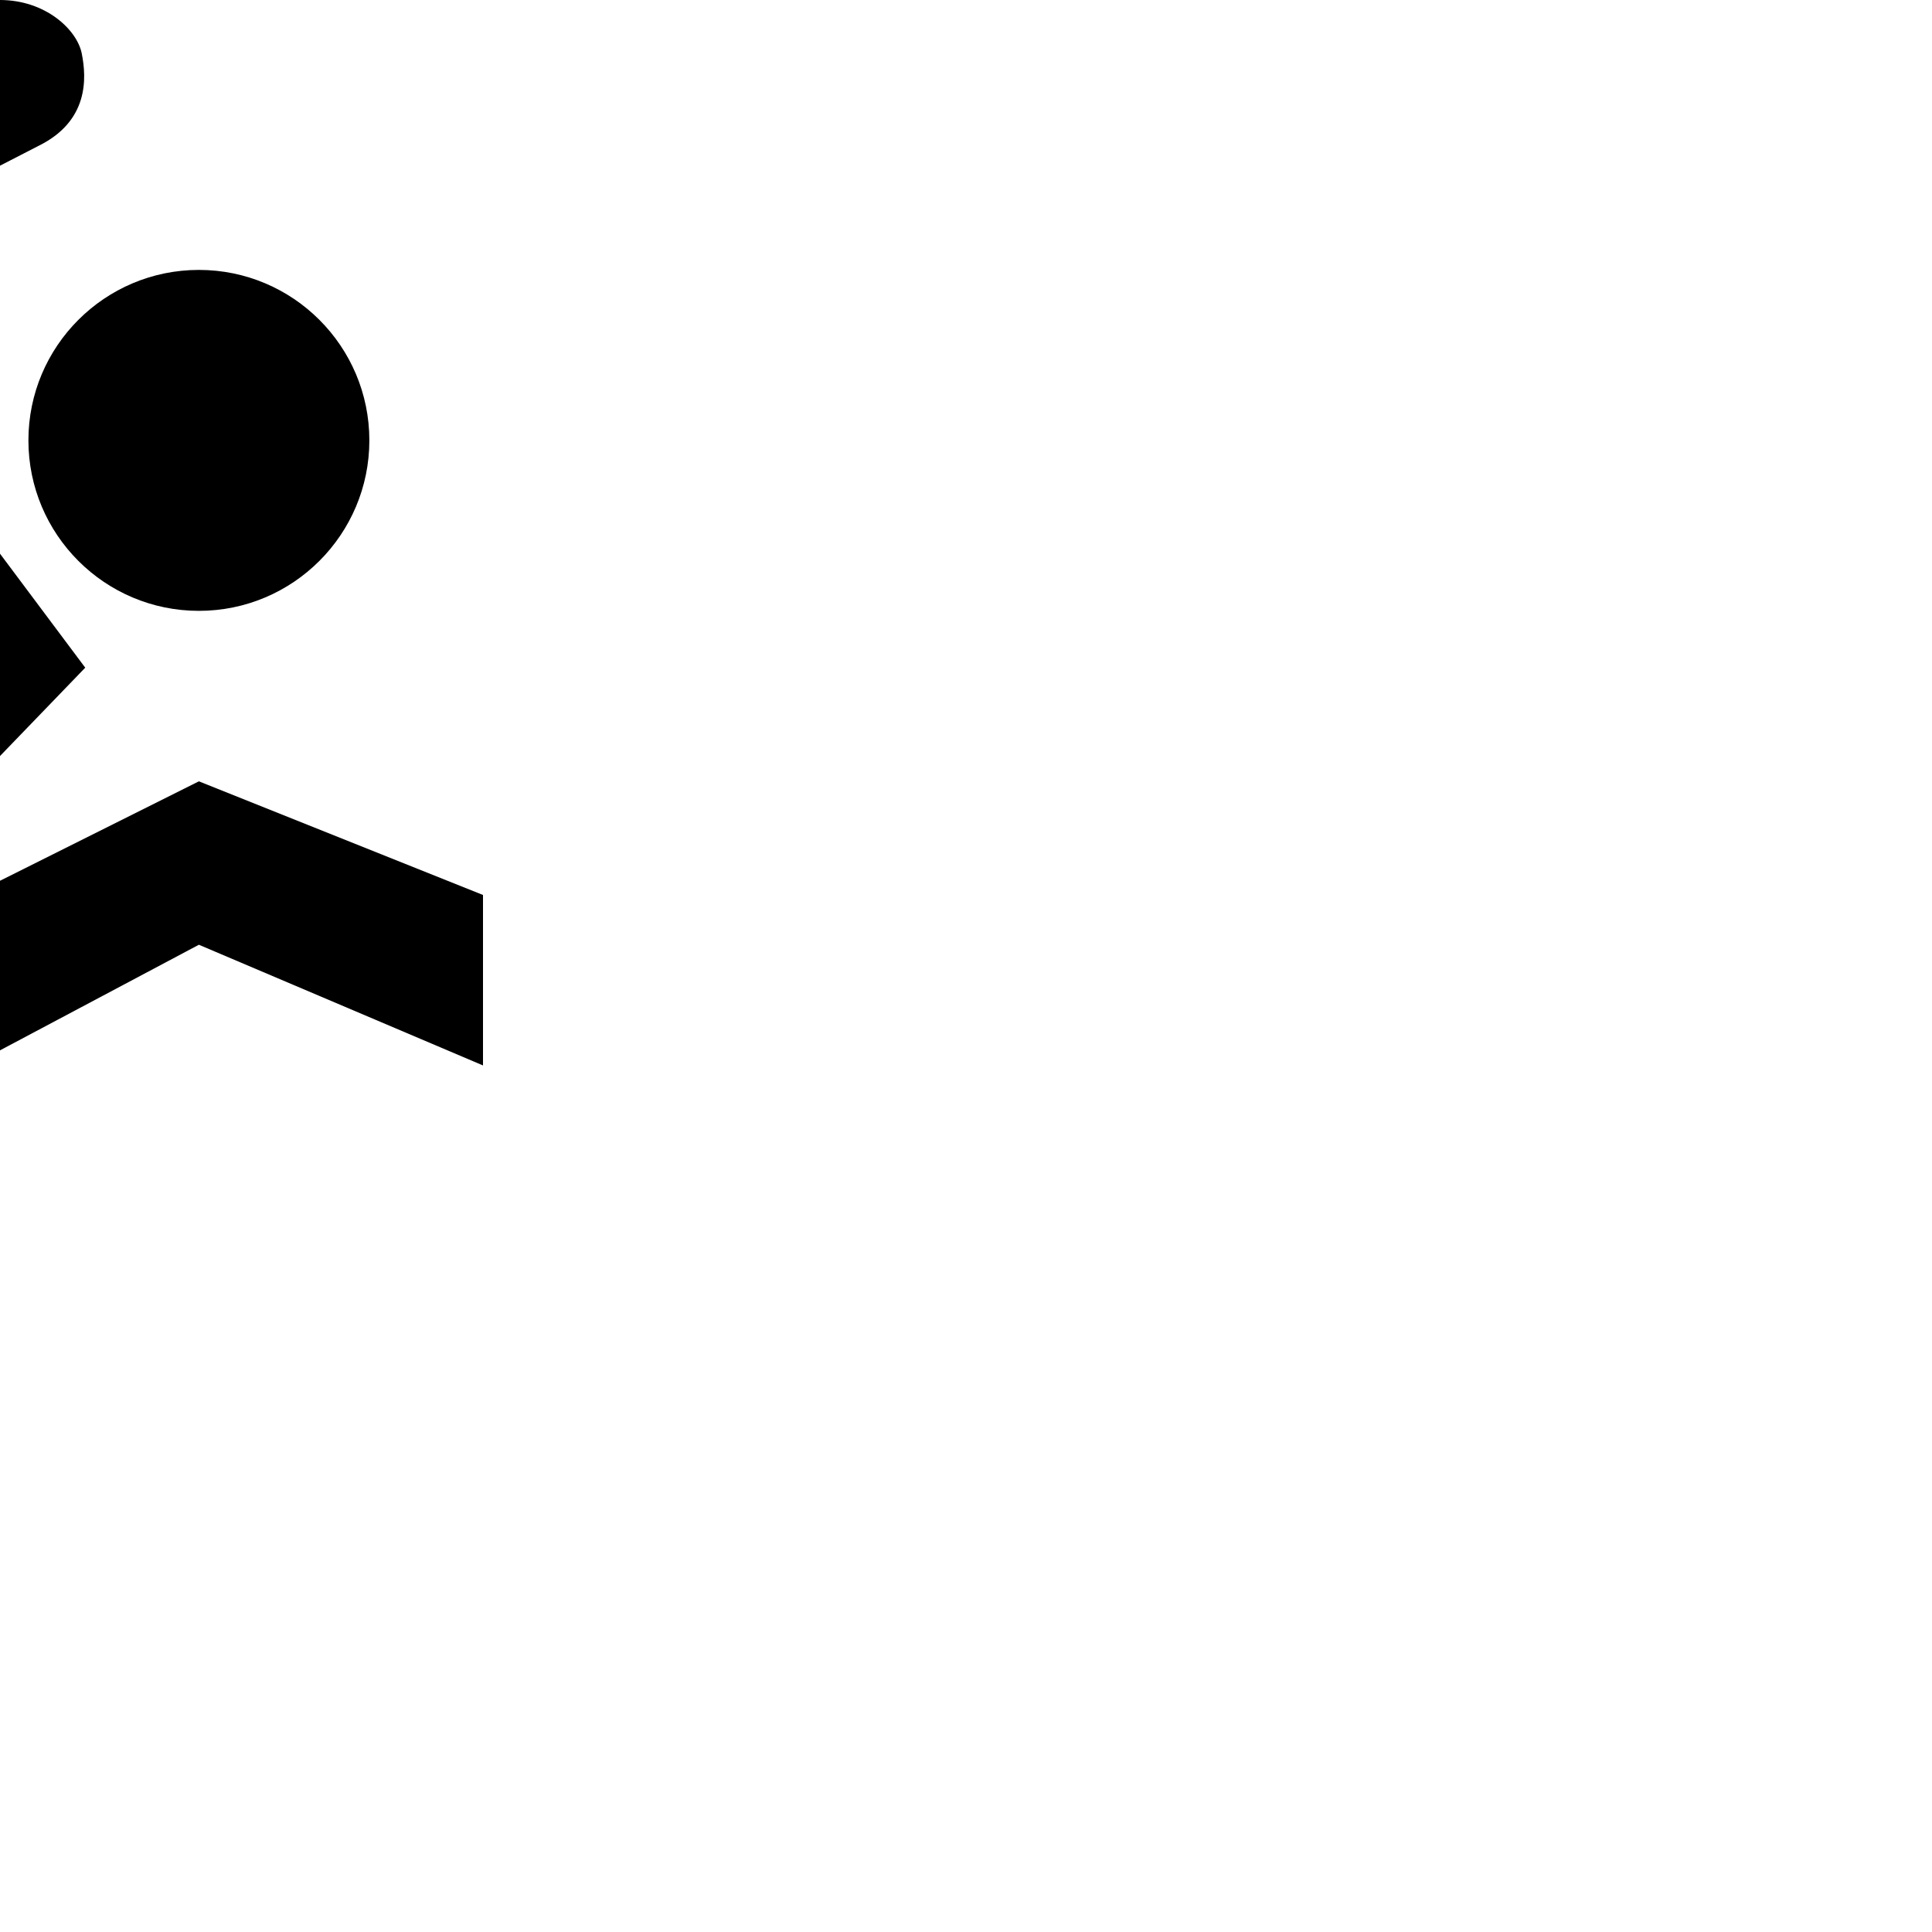
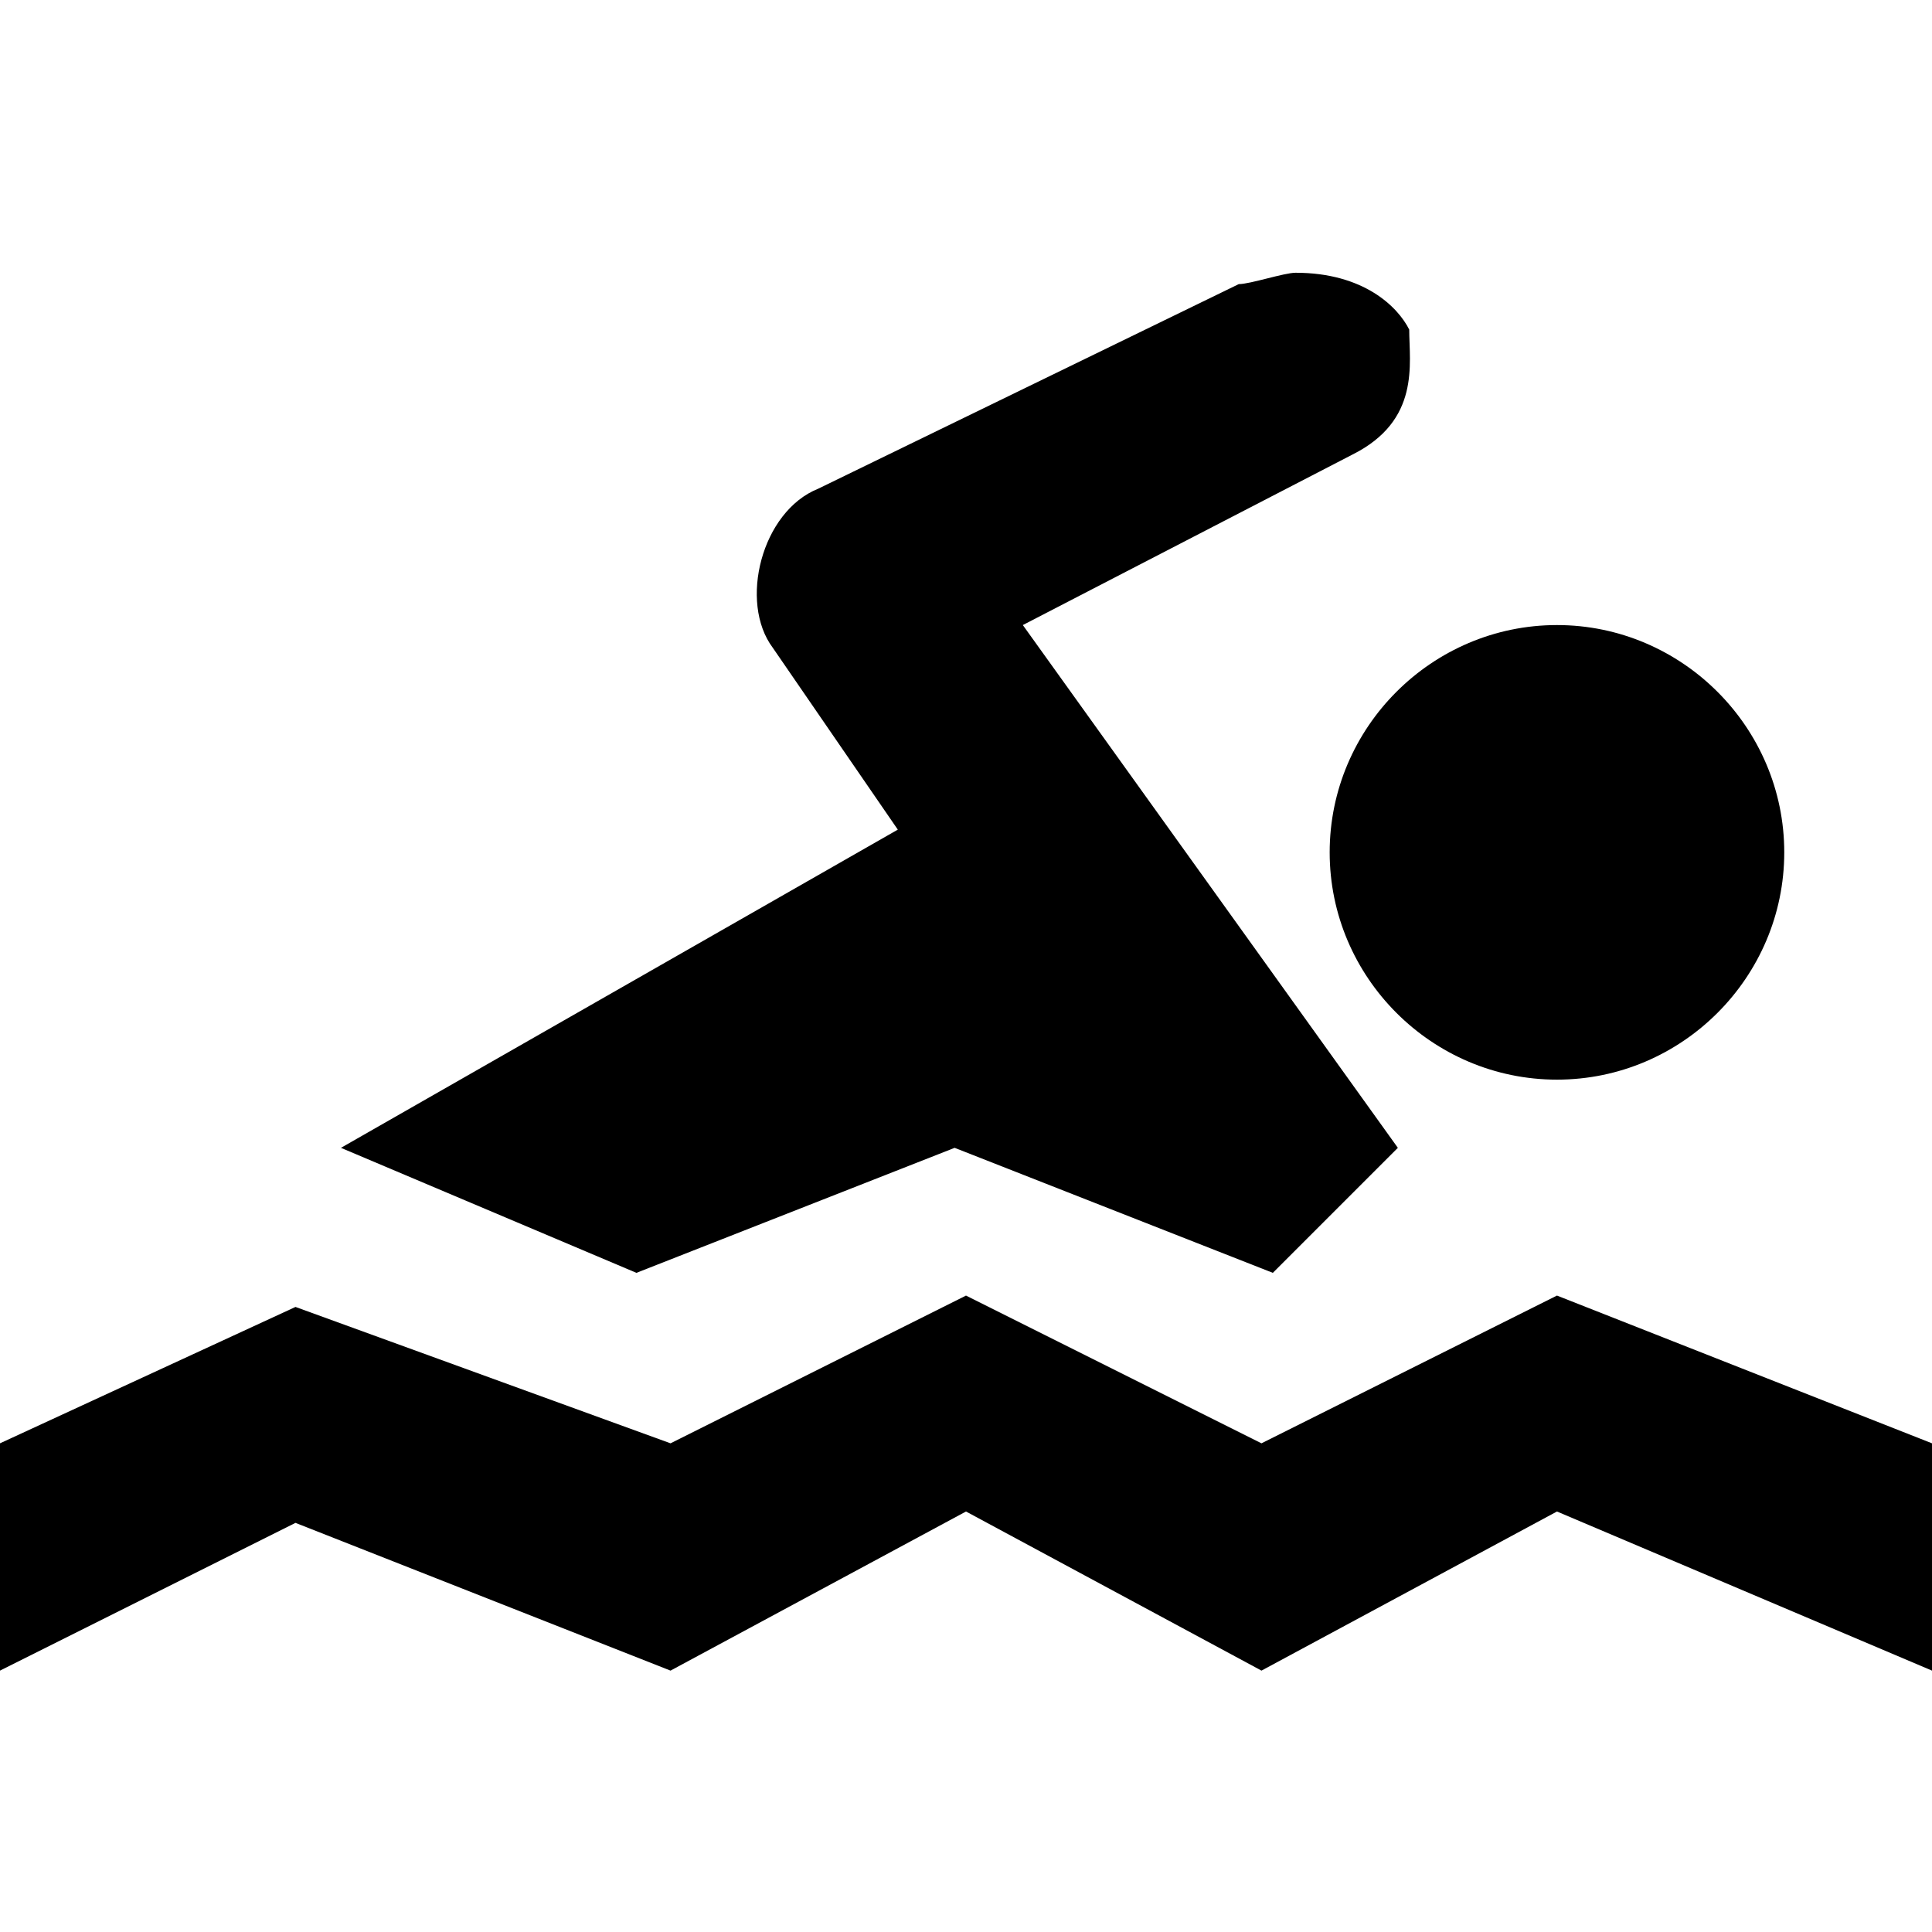
- <svg xmlns="http://www.w3.org/2000/svg" version="1.1" width="17" height="17" id="svg4619">
-   <defs id="defs4621" />
-   <path d="m 0,0 c -0.114,0 -0.313,0.048 -0.406,0.094 l -2.875,1.406 c -0.385,0.182 -0.535,0.752 -0.281,1.094 l 0.875,1.188 -3.719,2.156 2,0.812 2.156,-0.875 2.156,0.875 0.844,-0.875 -2.594,-3.469 2.188,-1.125 c 0.435,-0.217 0.42,-0.59 0.375,-0.812 -0.043,-0.211 -0.322,-0.469 -0.719,-0.469 z m 1.75,2.375 c -0.828,0 -1.5,0.672 -1.5,1.5 0,0.828 0.672,1.5 1.5,1.5 0.828,0 1.5,-0.672 1.5,-1.5 0,-0.828 -0.672,-1.5 -1.5,-1.5 z m -4,4.5 -2,1 -2.5,-0.938 -2,0.938 0,1.5 2,-1 2.5,1 2,-1.062 2,1.062 2,-1.062 2.5,1.062 0,-1.5 -2.5,-1 -2,1 -2,-1 z" id="path16388" style="color:#000000;fill:#000000;fill-opacity:1;fill-rule:nonzero;stroke:none;stroke-width:2;marker:none;visibility:visible;display:inline;overflow:visible;enable-background:accumulate" />
+ <svg xmlns="http://www.w3.org/2000/svg" version="1.1" id="svg4619" x="0px" y="0px" viewBox="0 0 17 17" enable-background="new 0 0 17 17" xml:space="preserve">
+   <path id="path16388" d="M11.4,2.4c-0.1,0-0.4,0.1-0.5,0.1L7.2,4.3c-0.5,0.2-0.7,1-0.4,1.4l1.1,1.6  l-4.9,2.8l2.6,1.1l2.8-1.1l2.8,1.1l1.1-1.1L9,5.5L11.9,4c0.6-0.3,0.5-0.8,0.5-1.1C12.3,2.7,12,2.4,11.4,2.4L11.4,2.4z M13.7,5.5  c-1.1,0-2,0.9-2,2s0.9,2,2,2s2-0.9,2-2S14.8,5.5,13.7,5.5z M8.5,11.4l-2.6,1.3l-3.3-1.2L0,12.7v2l2.6-1.3l3.3,1.3l2.6-1.4l2.6,1.4  l2.6-1.4l3.3,1.4v-2l-3.3-1.3l-2.6,1.3L8.5,11.4z" />
</svg>
